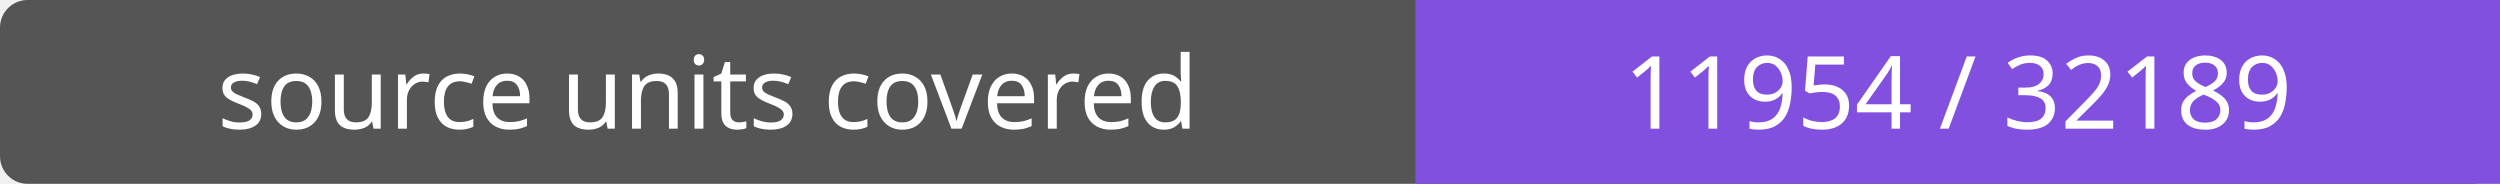
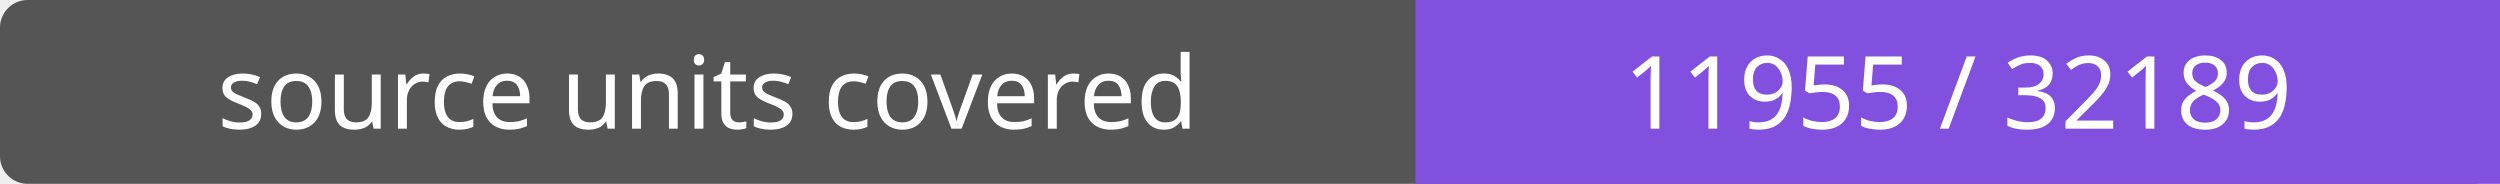
- <svg xmlns="http://www.w3.org/2000/svg" width="272" height="20" role="img" aria-label="source units covered: 11954 / 32189">
+ <svg xmlns="http://www.w3.org/2000/svg" width="272" height="20" role="img" aria-label="source units covered: 11955 / 32189">
  <rect width="272" height="20" rx="3" fill="#555" />
  <path fill="#8250df" d="M154 0h118v20H154z" />
  <g fill="#fff" text-anchor="middle" font-family="Verdana,sans-serif" font-size="11">
    <text x="77.0" y="14">source units covered</text>
-     <text x="213.0" y="14">11954 / 32189</text>
+     <text x="213.0" y="14">11955 / 32189</text>
  </g>
</svg>
